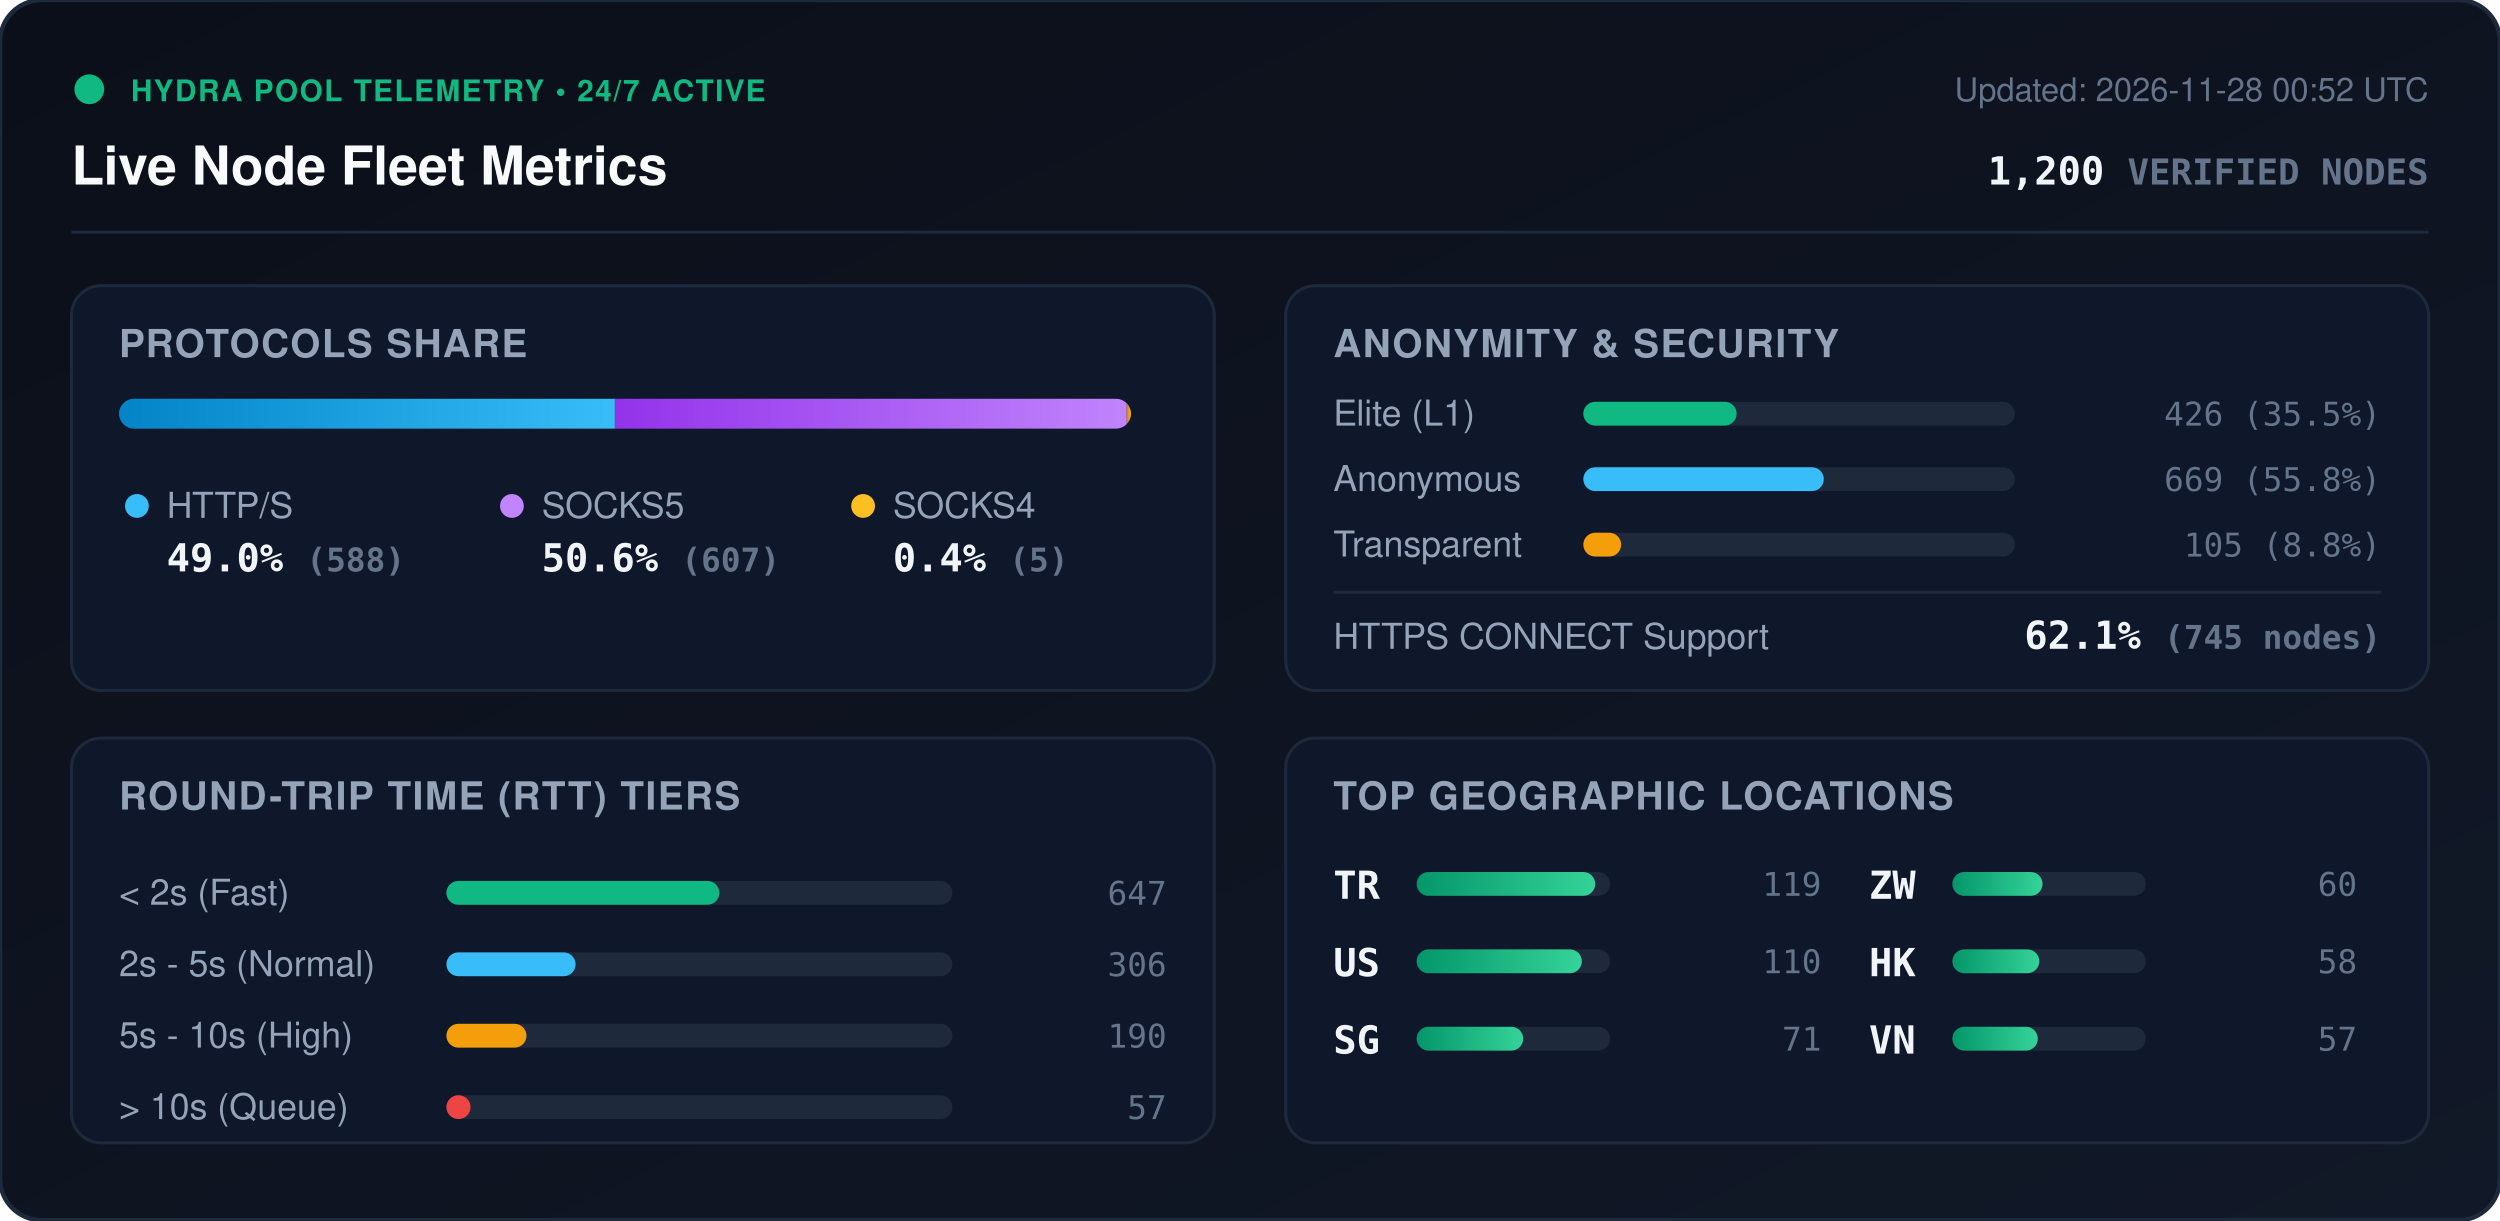
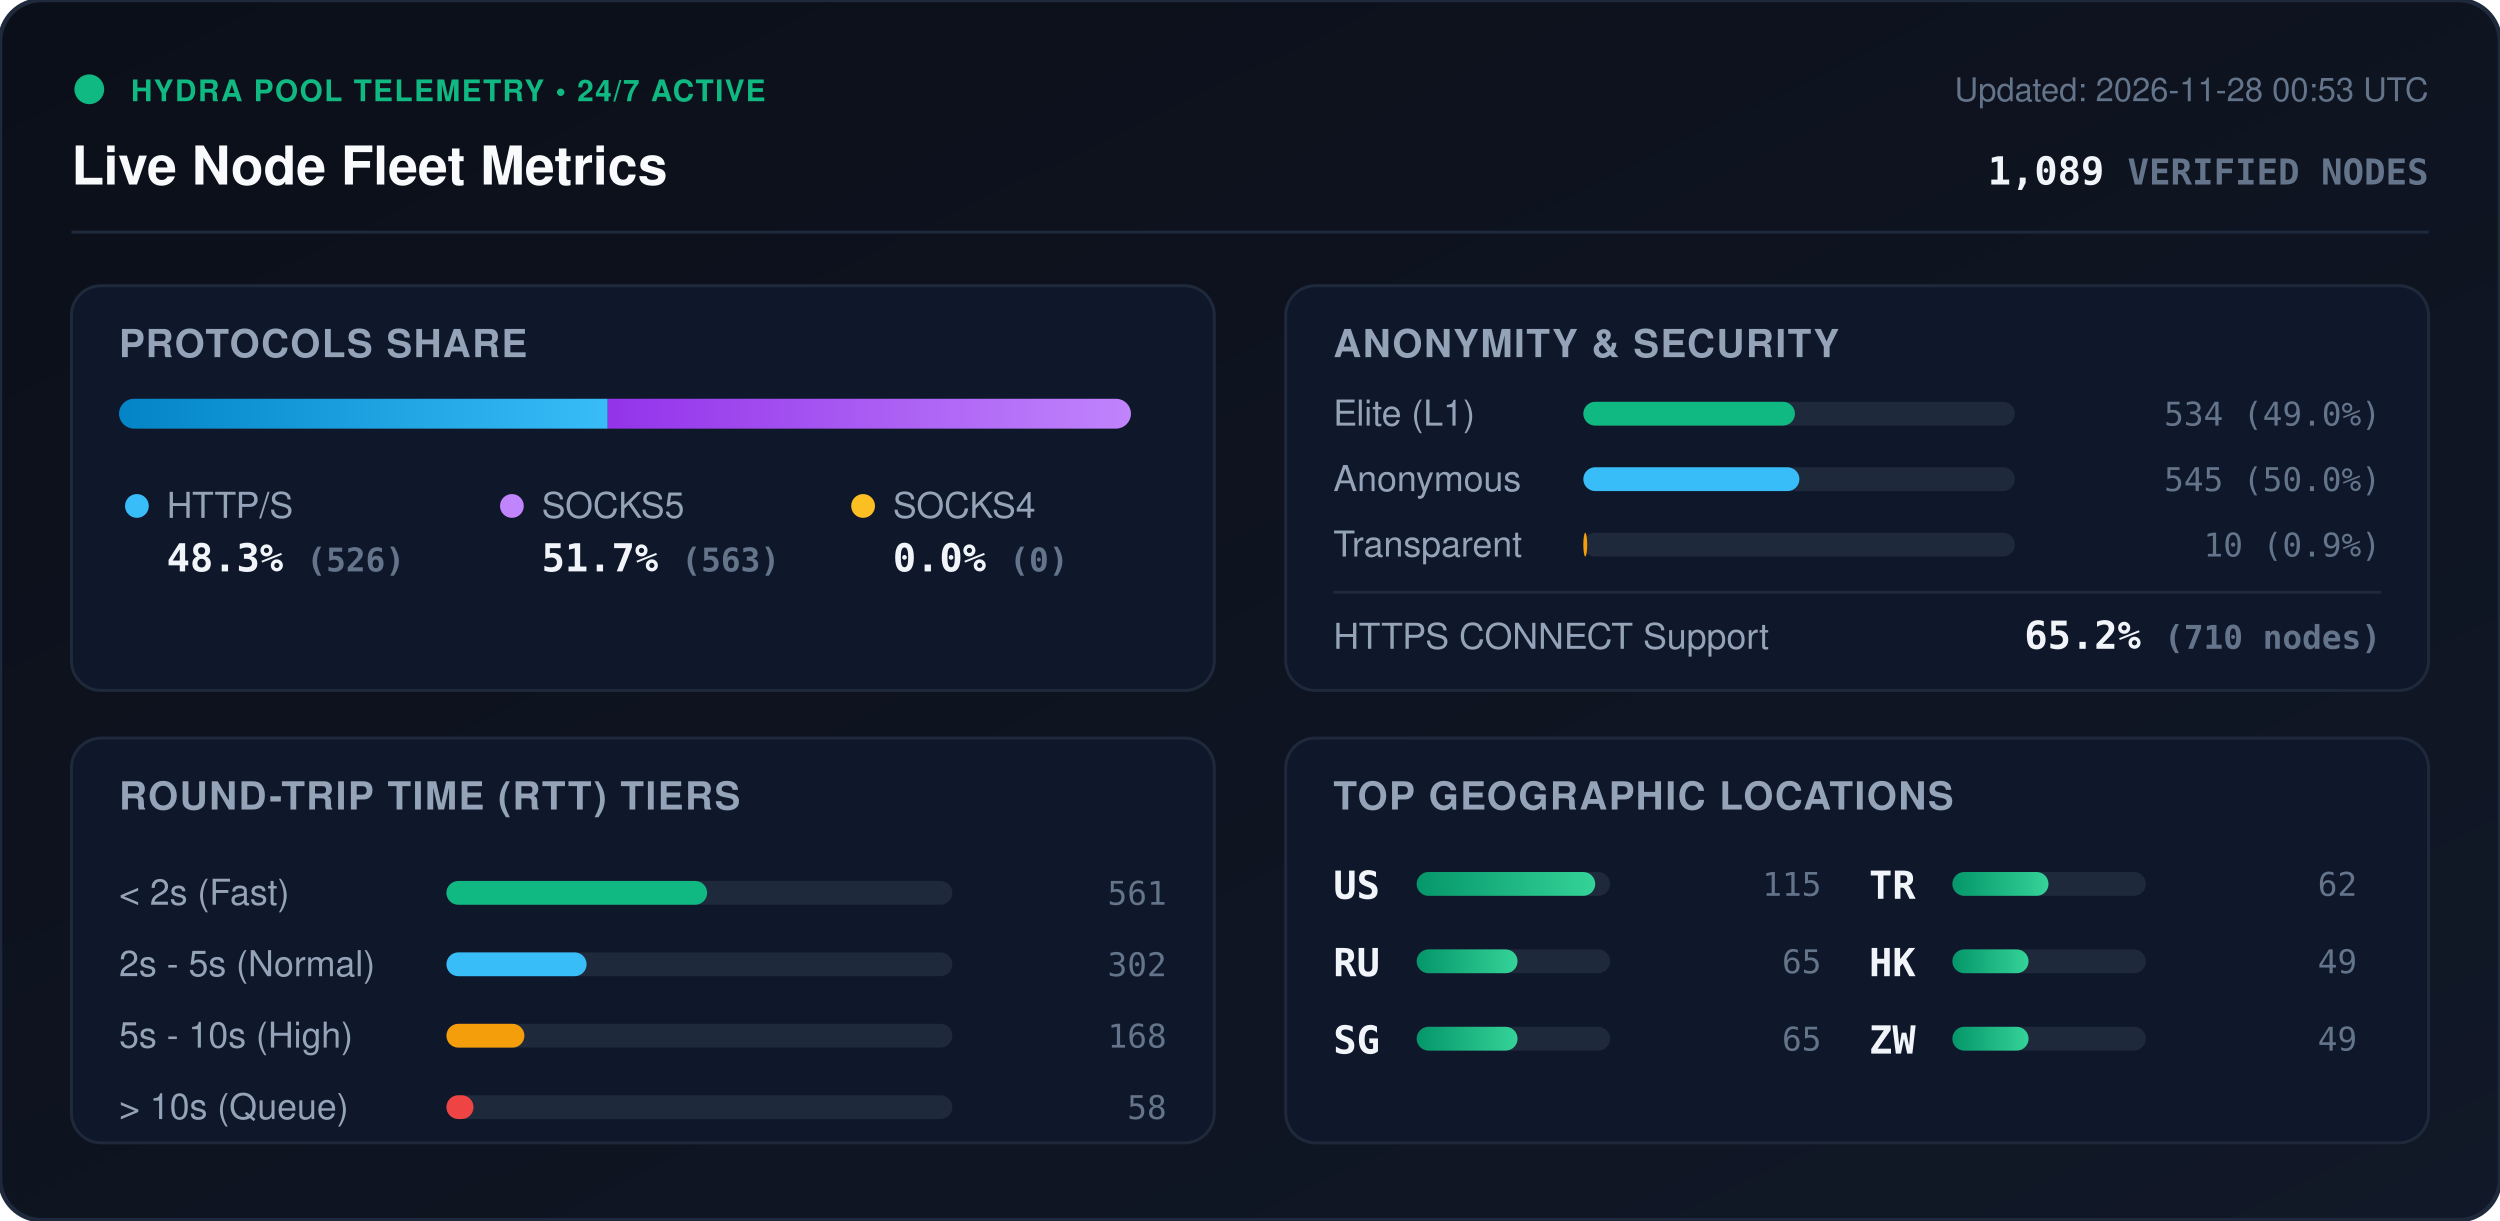
<svg xmlns="http://www.w3.org/2000/svg" viewBox="0 0 840 410" width="840" height="410" style="max-width: 100%; height: auto;">
  <defs>
    <linearGradient id="bg" x1="0%" y1="0%" x2="100%" y2="100%">
      <stop offset="0%" stop-color="#0b0f19" />
      <stop offset="100%" stop-color="#111827" />
    </linearGradient>
    <linearGradient id="bar-http" x1="0%" y1="0%" x2="100%" y2="0%">
      <stop offset="0%" stop-color="#0284c7" />
      <stop offset="100%" stop-color="#38bdf8" />
    </linearGradient>
    <linearGradient id="bar-socks5" x1="0%" y1="0%" x2="100%" y2="0%">
      <stop offset="0%" stop-color="#9333ea" />
      <stop offset="100%" stop-color="#c084fc" />
    </linearGradient>
    <linearGradient id="bar-socks4" x1="0%" y1="0%" x2="100%" y2="0%">
      <stop offset="0%" stop-color="#d97706" />
      <stop offset="100%" stop-color="#fbbf24" />
    </linearGradient>
    <linearGradient id="bar-green" x1="0%" y1="0%" x2="100%" y2="0%">
      <stop offset="0%" stop-color="#059669" />
      <stop offset="100%" stop-color="#34d399" />
    </linearGradient>
    <clipPath id="prog-track-clip">
      <rect width="340.0" height="10" rx="5" />
    </clipPath>
    <style>
      .title { font: 700 18px -apple-system, BlinkMacSystemFont, 'Segoe UI', Helvetica, Arial, sans-serif; fill: #f8fafc; }
      .sub { font: 500 11px -apple-system, BlinkMacSystemFont, 'Segoe UI', Helvetica, Arial, sans-serif; fill: #64748b; }
      .section-hdr { font: 600 13px -apple-system, BlinkMacSystemFont, 'Segoe UI', Helvetica, Arial, sans-serif; fill: #94a3b8; letter-spacing: 0.5px; }
      .metric-val { font: 700 13px -apple-system, BlinkMacSystemFont, 'Segoe UI', Helvetica, Arial, sans-serif; fill: #f1f5f9; }
      .metric-lbl { font: 500 12px -apple-system, BlinkMacSystemFont, 'Segoe UI', Helvetica, Arial, sans-serif; fill: #94a3b8; }
      .badge-txt { font: 700 10px -apple-system, BlinkMacSystemFont, 'Segoe UI', Helvetica, Arial, sans-serif; fill: #10b981; letter-spacing: 0.5px; }
      .mono { font-family: ui-monospace, SFMono-Regular, Menlo, Monaco, Consolas, monospace; }
      .pulse { animation: beacon 2s infinite ease-in-out; }
      @keyframes beacon { 0%, 100% { opacity: 1; } 50% { opacity: 0.35; } }
    </style>
  </defs>
  <rect width="840" height="410" rx="14" fill="url(#bg)" stroke="#1e293b" stroke-width="1.5" />
  <g transform="translate(24, 24)">
    <circle cx="6" cy="6" r="5" fill="#10b981" class="pulse" />
    <text x="20" y="10" class="badge-txt">HYDRA POOL TELEMETRY • 24/7 ACTIVE</text>
    <text x="0" y="38" class="title">Live Node Fleet Metrics</text>
-     <text x="792" y="10" text-anchor="end" class="sub">Updated: 2026-11-28 00:52 UTC</text>
-     <text x="792" y="38" text-anchor="end" class="metric-val mono" fill="#38bdf8">1,200 <tspan font-size="12" fill="#64748b">VERIFIED NODES</tspan>
+     <text x="792" y="10" text-anchor="end" class="sub">Updated: 2026-11-28 00:53 UTC</text>
+     <text x="792" y="38" text-anchor="end" class="metric-val mono" fill="#38bdf8">1,089 <tspan font-size="12" fill="#64748b">VERIFIED NODES</tspan>
    </text>
  </g>
  <line x1="24" y1="78" x2="816" y2="78" stroke="#1e293b" stroke-width="1" />
  <g transform="translate(24, 96)">
    <rect width="384" height="136" rx="10" fill="#0f172a" stroke="#1e293b" />
    <text x="16" y="24" class="section-hdr">PROTOCOLS SHARE</text>
    <g transform="translate(16, 38)">
      <rect width="340.0" height="10" rx="5" fill="#1e293b" />
      <g clip-path="url(#prog-track-clip)">
-         <rect x="0" width="166.6" height="10" fill="url(#bar-http)" />
-         <rect x="166.6" width="172.0" height="10" fill="url(#bar-socks5)" />
-         <rect x="338.6" width="1.4" height="10" fill="url(#bar-socks4)" />
+         <rect x="0" width="164.2" height="10" fill="url(#bar-http)" />
+         <rect x="164.2" width="175.8" height="10" fill="url(#bar-socks5)" />
+         <rect x="340.0" width="0.0" height="10" fill="url(#bar-socks4)" />
      </g>
    </g>
    <g transform="translate(16, 68)">
      <circle cx="6" cy="6" r="4" fill="#38bdf8" />
      <text x="16" y="10" class="metric-lbl">HTTP/S</text>
-       <text x="16" y="28" class="metric-val mono">49.0% <tspan font-size="11" fill="#64748b">(588)</tspan>
+       <text x="16" y="28" class="metric-val mono">48.3% <tspan font-size="11" fill="#64748b">(526)</tspan>
      </text>
      <circle cx="132" cy="6" r="4" fill="#c084fc" />
      <text x="142" y="10" class="metric-lbl">SOCKS5</text>
-       <text x="142" y="28" class="metric-val mono">50.6% <tspan font-size="11" fill="#64748b">(607)</tspan>
+       <text x="142" y="28" class="metric-val mono">51.7% <tspan font-size="11" fill="#64748b">(563)</tspan>
      </text>
      <circle cx="250" cy="6" r="4" fill="#fbbf24" />
      <text x="260" y="10" class="metric-lbl">SOCKS4</text>
-       <text x="260" y="28" class="metric-val mono">0.4% <tspan font-size="11" fill="#64748b">(5)</tspan>
+       <text x="260" y="28" class="metric-val mono">0.0% <tspan font-size="11" fill="#64748b">(0)</tspan>
      </text>
    </g>
  </g>
  <g transform="translate(432, 96)">
    <rect width="384" height="136" rx="10" fill="#0f172a" stroke="#1e293b" />
    <text x="16" y="24" class="section-hdr">ANONYMITY &amp; SECURITY</text>
    <text x="16" y="47" class="metric-lbl">Elite (L1)</text>
    <rect x="100" y="39" width="145.0" height="8" rx="4" fill="#1e293b" />
-     <rect x="100" y="39" width="51.5" height="8" rx="4" fill="#10b981" />
-     <text x="368" y="47" text-anchor="end" class="mono sub" fill="#e2e8f0">426 (35.5%)</text>
+     <rect x="100" y="39" width="71.1" height="8" rx="4" fill="#10b981" />
+     <text x="368" y="47" text-anchor="end" class="mono sub" fill="#e2e8f0">534 (49.0%)</text>
    <text x="16" y="69" class="metric-lbl">Anonymous</text>
    <rect x="100" y="61" width="145.0" height="8" rx="4" fill="#1e293b" />
-     <rect x="100" y="61" width="80.8" height="8" rx="4" fill="#38bdf8" />
-     <text x="368" y="69" text-anchor="end" class="mono sub" fill="#e2e8f0">669 (55.8%)</text>
+     <rect x="100" y="61" width="72.6" height="8" rx="4" fill="#38bdf8" />
+     <text x="368" y="69" text-anchor="end" class="mono sub" fill="#e2e8f0">545 (50.0%)</text>
    <text x="16" y="91" class="metric-lbl">Transparent</text>
    <rect x="100" y="83" width="145.0" height="8" rx="4" fill="#1e293b" />
-     <rect x="100" y="83" width="12.7" height="8" rx="4" fill="#f59e0b" />
-     <text x="368" y="91" text-anchor="end" class="mono sub" fill="#e2e8f0">105 (8.8%)</text>
+     <rect x="100" y="83" width="1.3" height="8" rx="4" fill="#f59e0b" />
+     <text x="368" y="91" text-anchor="end" class="mono sub" fill="#e2e8f0">10 (0.9%)</text>
    <line x1="16" y1="103" x2="368" y2="103" stroke="#1e293b" stroke-width="1" />
    <text x="16" y="122" class="metric-lbl">HTTPS CONNECT Support</text>
-     <text x="368" y="122" text-anchor="end" class="metric-val mono" fill="#34d399">62.1% <tspan font-size="11" fill="#64748b">(745 nodes)</tspan>
+     <text x="368" y="122" text-anchor="end" class="metric-val mono" fill="#34d399">65.2% <tspan font-size="11" fill="#64748b">(710 nodes)</tspan>
    </text>
  </g>
  <g transform="translate(24, 248)">
    <rect width="384" height="136" rx="10" fill="#0f172a" stroke="#1e293b" />
    <text x="16" y="24" class="section-hdr">ROUND-TRIP TIME (RTT) TIERS</text>
    <g transform="translate(16, 42)">
      <text x="0" y="14" class="metric-lbl">&lt; 2s (Fast)</text>
      <rect x="110" y="6" width="170" height="8" rx="4" fill="#1e293b" />
-       <rect x="110" y="6" width="91.7" height="8" rx="4" fill="#10b981" />
-       <text x="352" y="14" text-anchor="end" class="mono sub">647</text>
+       <rect x="110" y="6" width="87.6" height="8" rx="4" fill="#10b981" />
+       <text x="352" y="14" text-anchor="end" class="mono sub">561</text>
      <text x="0" y="38" class="metric-lbl">2s - 5s (Normal)</text>
      <rect x="110" y="30" width="170" height="8" rx="4" fill="#1e293b" />
-       <rect x="110" y="30" width="43.4" height="8" rx="4" fill="#38bdf8" />
-       <text x="352" y="38" text-anchor="end" class="mono sub">306</text>
+       <rect x="110" y="30" width="47.1" height="8" rx="4" fill="#38bdf8" />
+       <text x="352" y="38" text-anchor="end" class="mono sub">302</text>
      <text x="0" y="62" class="metric-lbl">5s - 10s (High)</text>
      <rect x="110" y="54" width="170" height="8" rx="4" fill="#1e293b" />
-       <rect x="110" y="54" width="26.9" height="8" rx="4" fill="#f59e0b" />
-       <text x="352" y="62" text-anchor="end" class="mono sub">190</text>
+       <rect x="110" y="54" width="26.2" height="8" rx="4" fill="#f59e0b" />
+       <text x="352" y="62" text-anchor="end" class="mono sub">168</text>
      <text x="0" y="86" class="metric-lbl">&gt; 10s (Queue)</text>
      <rect x="110" y="78" width="170" height="8" rx="4" fill="#1e293b" />
-       <rect x="110" y="78" width="8.1" height="8" rx="4" fill="#ef4444" />
-       <text x="352" y="86" text-anchor="end" class="mono sub">57</text>
+       <rect x="110" y="78" width="9.1" height="8" rx="4" fill="#ef4444" />
+       <text x="352" y="86" text-anchor="end" class="mono sub">58</text>
    </g>
  </g>
  <g transform="translate(432, 248)">
    <rect width="384" height="136" rx="10" fill="#0f172a" stroke="#1e293b" />
    <text x="16" y="24" class="section-hdr">TOP GEOGRAPHIC LOCATIONS</text>
    <g transform="translate(16, 42)">
      <g transform="translate(0, 0)">
-         <text x="0" y="12" class="mono metric-val" font-size="12">TR</text>
+         <text x="0" y="12" class="mono metric-val" font-size="12">US</text>
        <rect x="28" y="3" width="65" height="8" rx="4" fill="#1e293b" />
        <rect x="28" y="3" width="60.0" height="8" rx="4" fill="url(#bar-green)" />
-         <text x="164" y="11" text-anchor="end" class="mono sub">119</text>
+         <text x="164" y="11" text-anchor="end" class="mono sub">115</text>
      </g>
      <g transform="translate(0, 26)">
-         <text x="0" y="12" class="mono metric-val" font-size="12">US</text>
+         <text x="0" y="12" class="mono metric-val" font-size="12">RU</text>
        <rect x="28" y="3" width="65" height="8" rx="4" fill="#1e293b" />
-         <rect x="28" y="3" width="55.5" height="8" rx="4" fill="url(#bar-green)" />
-         <text x="164" y="11" text-anchor="end" class="mono sub">110</text>
+         <rect x="28" y="3" width="33.9" height="8" rx="4" fill="url(#bar-green)" />
+         <text x="164" y="11" text-anchor="end" class="mono sub">65</text>
      </g>
      <g transform="translate(0, 52)">
        <text x="0" y="12" class="mono metric-val" font-size="12">SG</text>
        <rect x="28" y="3" width="65" height="8" rx="4" fill="#1e293b" />
-         <rect x="28" y="3" width="35.8" height="8" rx="4" fill="url(#bar-green)" />
-         <text x="164" y="11" text-anchor="end" class="mono sub">71</text>
+         <rect x="28" y="3" width="33.9" height="8" rx="4" fill="url(#bar-green)" />
+         <text x="164" y="11" text-anchor="end" class="mono sub">65</text>
      </g>
      <g transform="translate(180, 0)">
-         <text x="0" y="12" class="mono metric-val" font-size="12">ZW</text>
+         <text x="0" y="12" class="mono metric-val" font-size="12">TR</text>
        <rect x="28" y="3" width="65" height="8" rx="4" fill="#1e293b" />
-         <rect x="28" y="3" width="30.3" height="8" rx="4" fill="url(#bar-green)" />
-         <text x="164" y="11" text-anchor="end" class="mono sub">60</text>
+         <rect x="28" y="3" width="32.3" height="8" rx="4" fill="url(#bar-green)" />
+         <text x="164" y="11" text-anchor="end" class="mono sub">62</text>
      </g>
      <g transform="translate(180, 26)">
        <text x="0" y="12" class="mono metric-val" font-size="12">HK</text>
        <rect x="28" y="3" width="65" height="8" rx="4" fill="#1e293b" />
-         <rect x="28" y="3" width="29.2" height="8" rx="4" fill="url(#bar-green)" />
-         <text x="164" y="11" text-anchor="end" class="mono sub">58</text>
+         <rect x="28" y="3" width="25.6" height="8" rx="4" fill="url(#bar-green)" />
+         <text x="164" y="11" text-anchor="end" class="mono sub">49</text>
      </g>
      <g transform="translate(180, 52)">
-         <text x="0" y="12" class="mono metric-val" font-size="12">VN</text>
+         <text x="0" y="12" class="mono metric-val" font-size="12">ZW</text>
        <rect x="28" y="3" width="65" height="8" rx="4" fill="#1e293b" />
-         <rect x="28" y="3" width="28.7" height="8" rx="4" fill="url(#bar-green)" />
-         <text x="164" y="11" text-anchor="end" class="mono sub">57</text>
+         <rect x="28" y="3" width="25.6" height="8" rx="4" fill="url(#bar-green)" />
+         <text x="164" y="11" text-anchor="end" class="mono sub">49</text>
      </g>
    </g>
  </g>
</svg>
